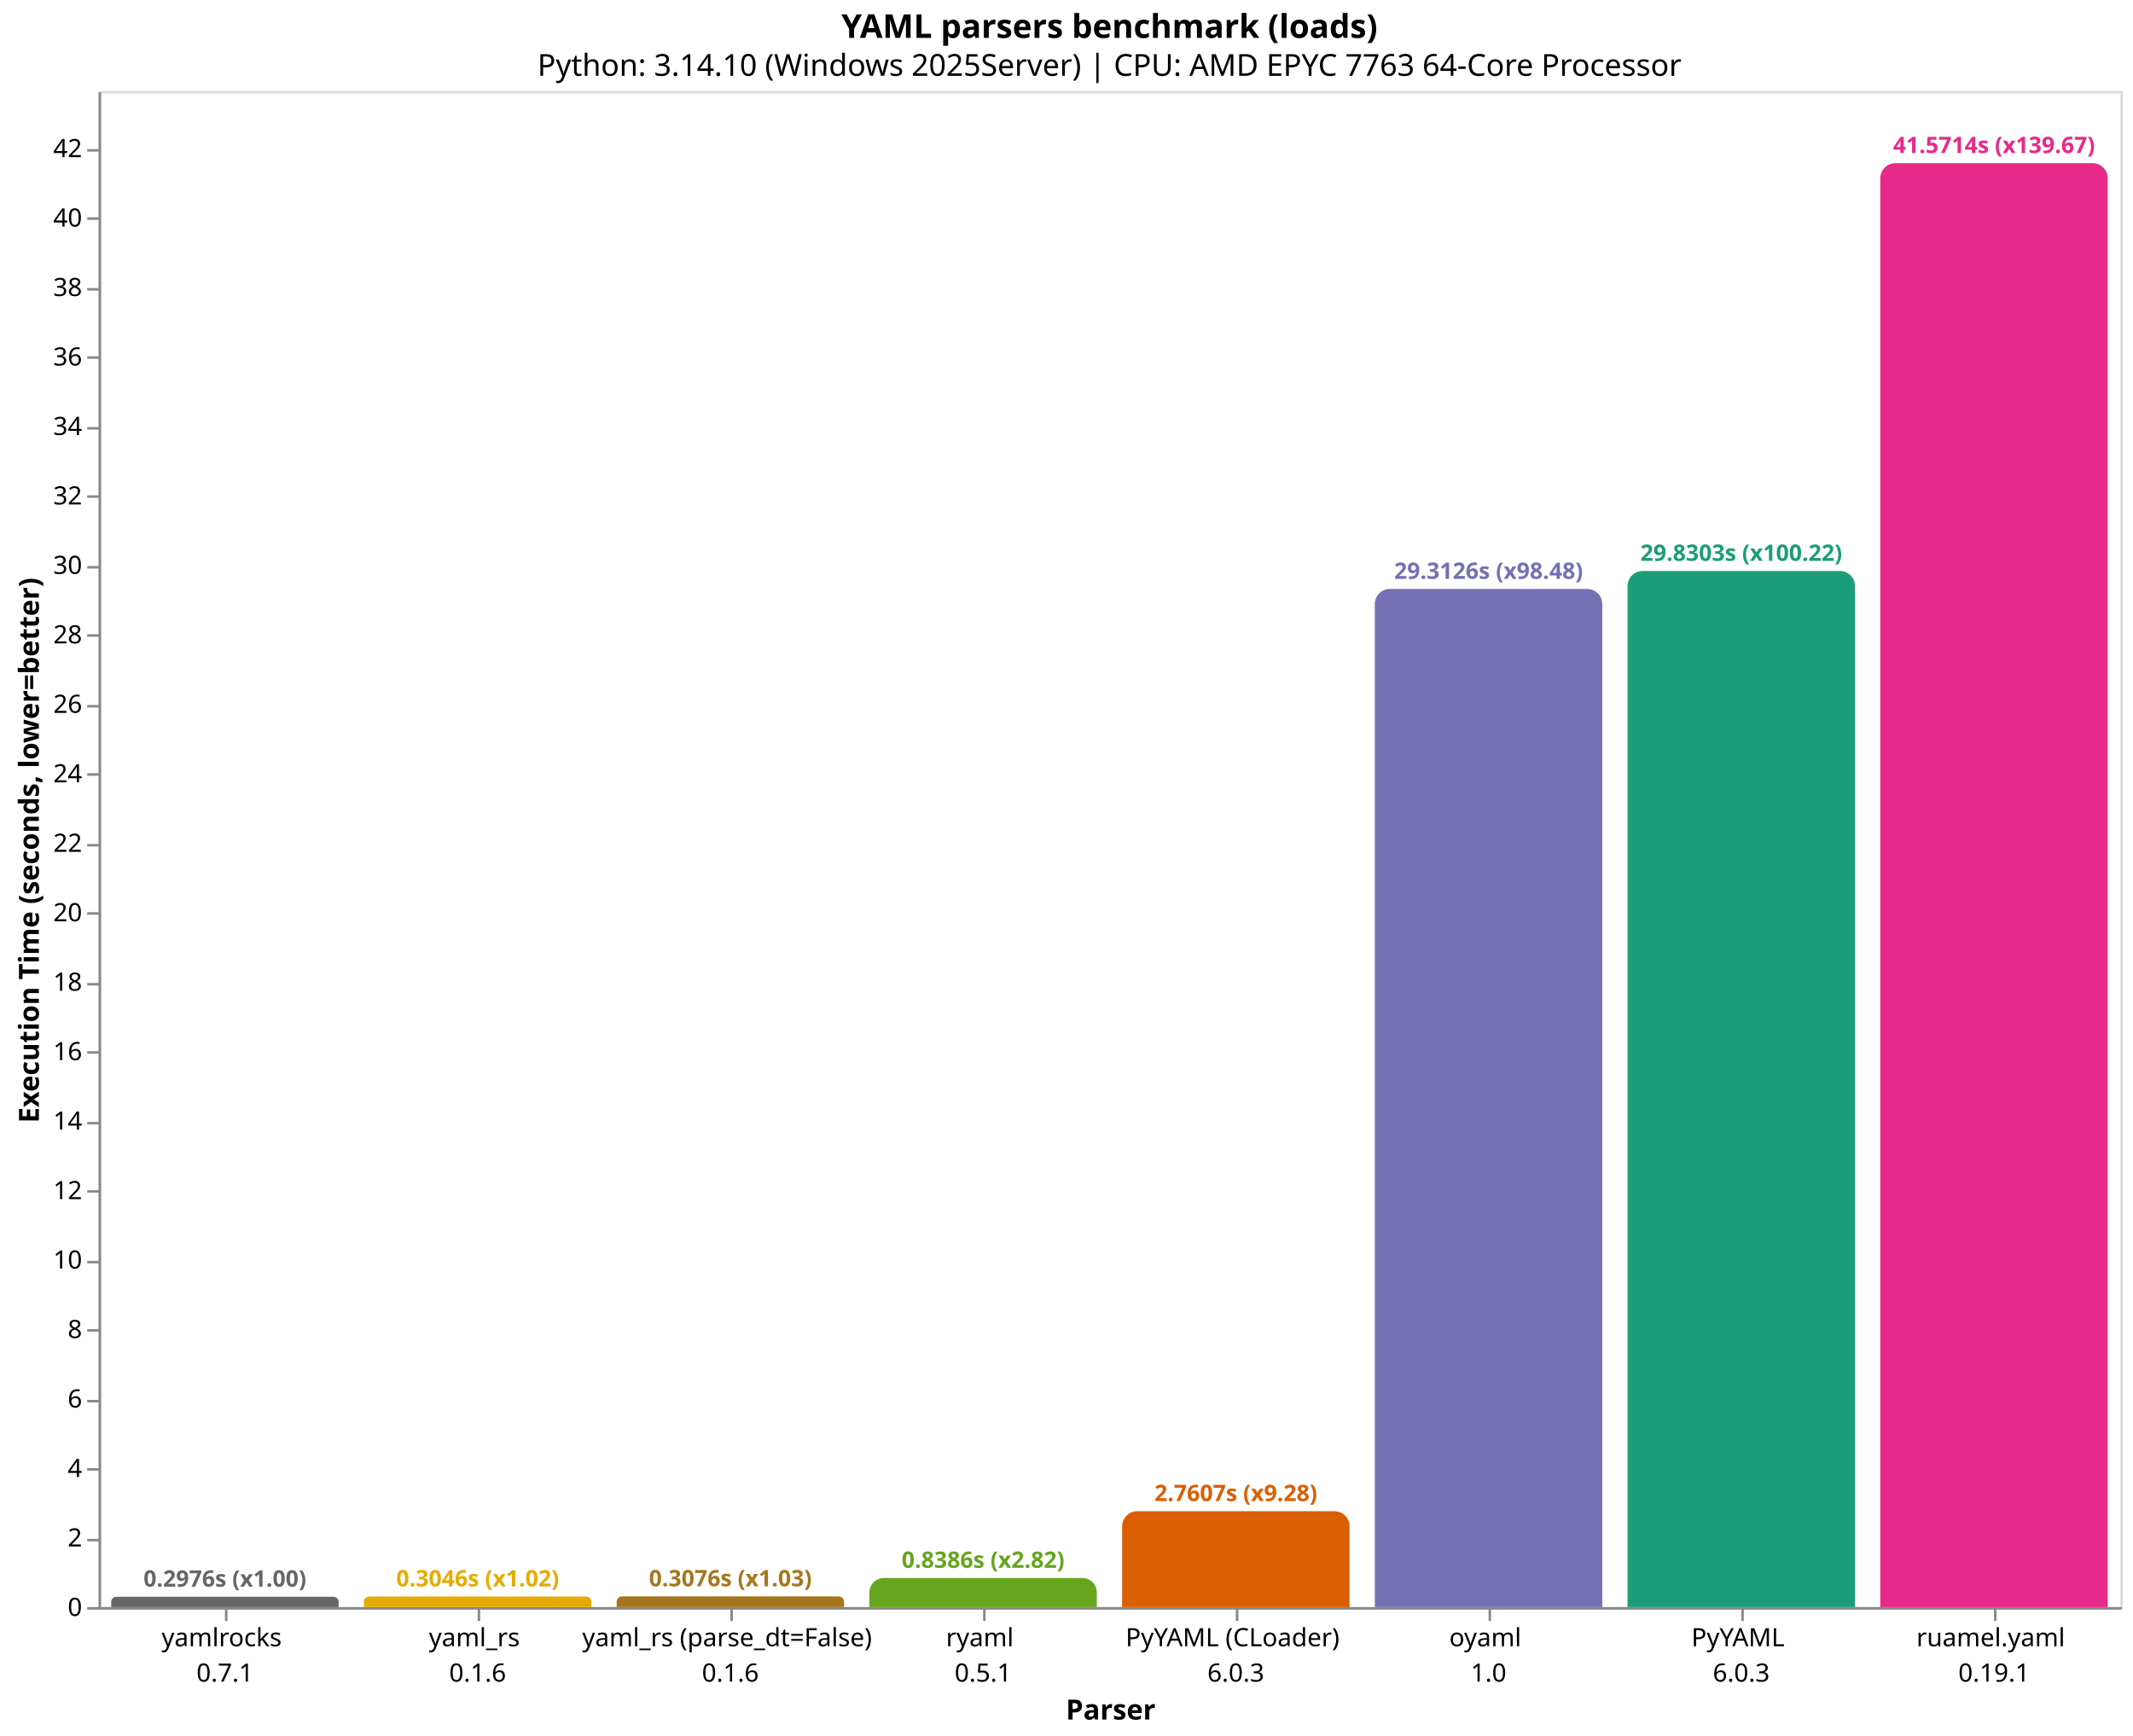
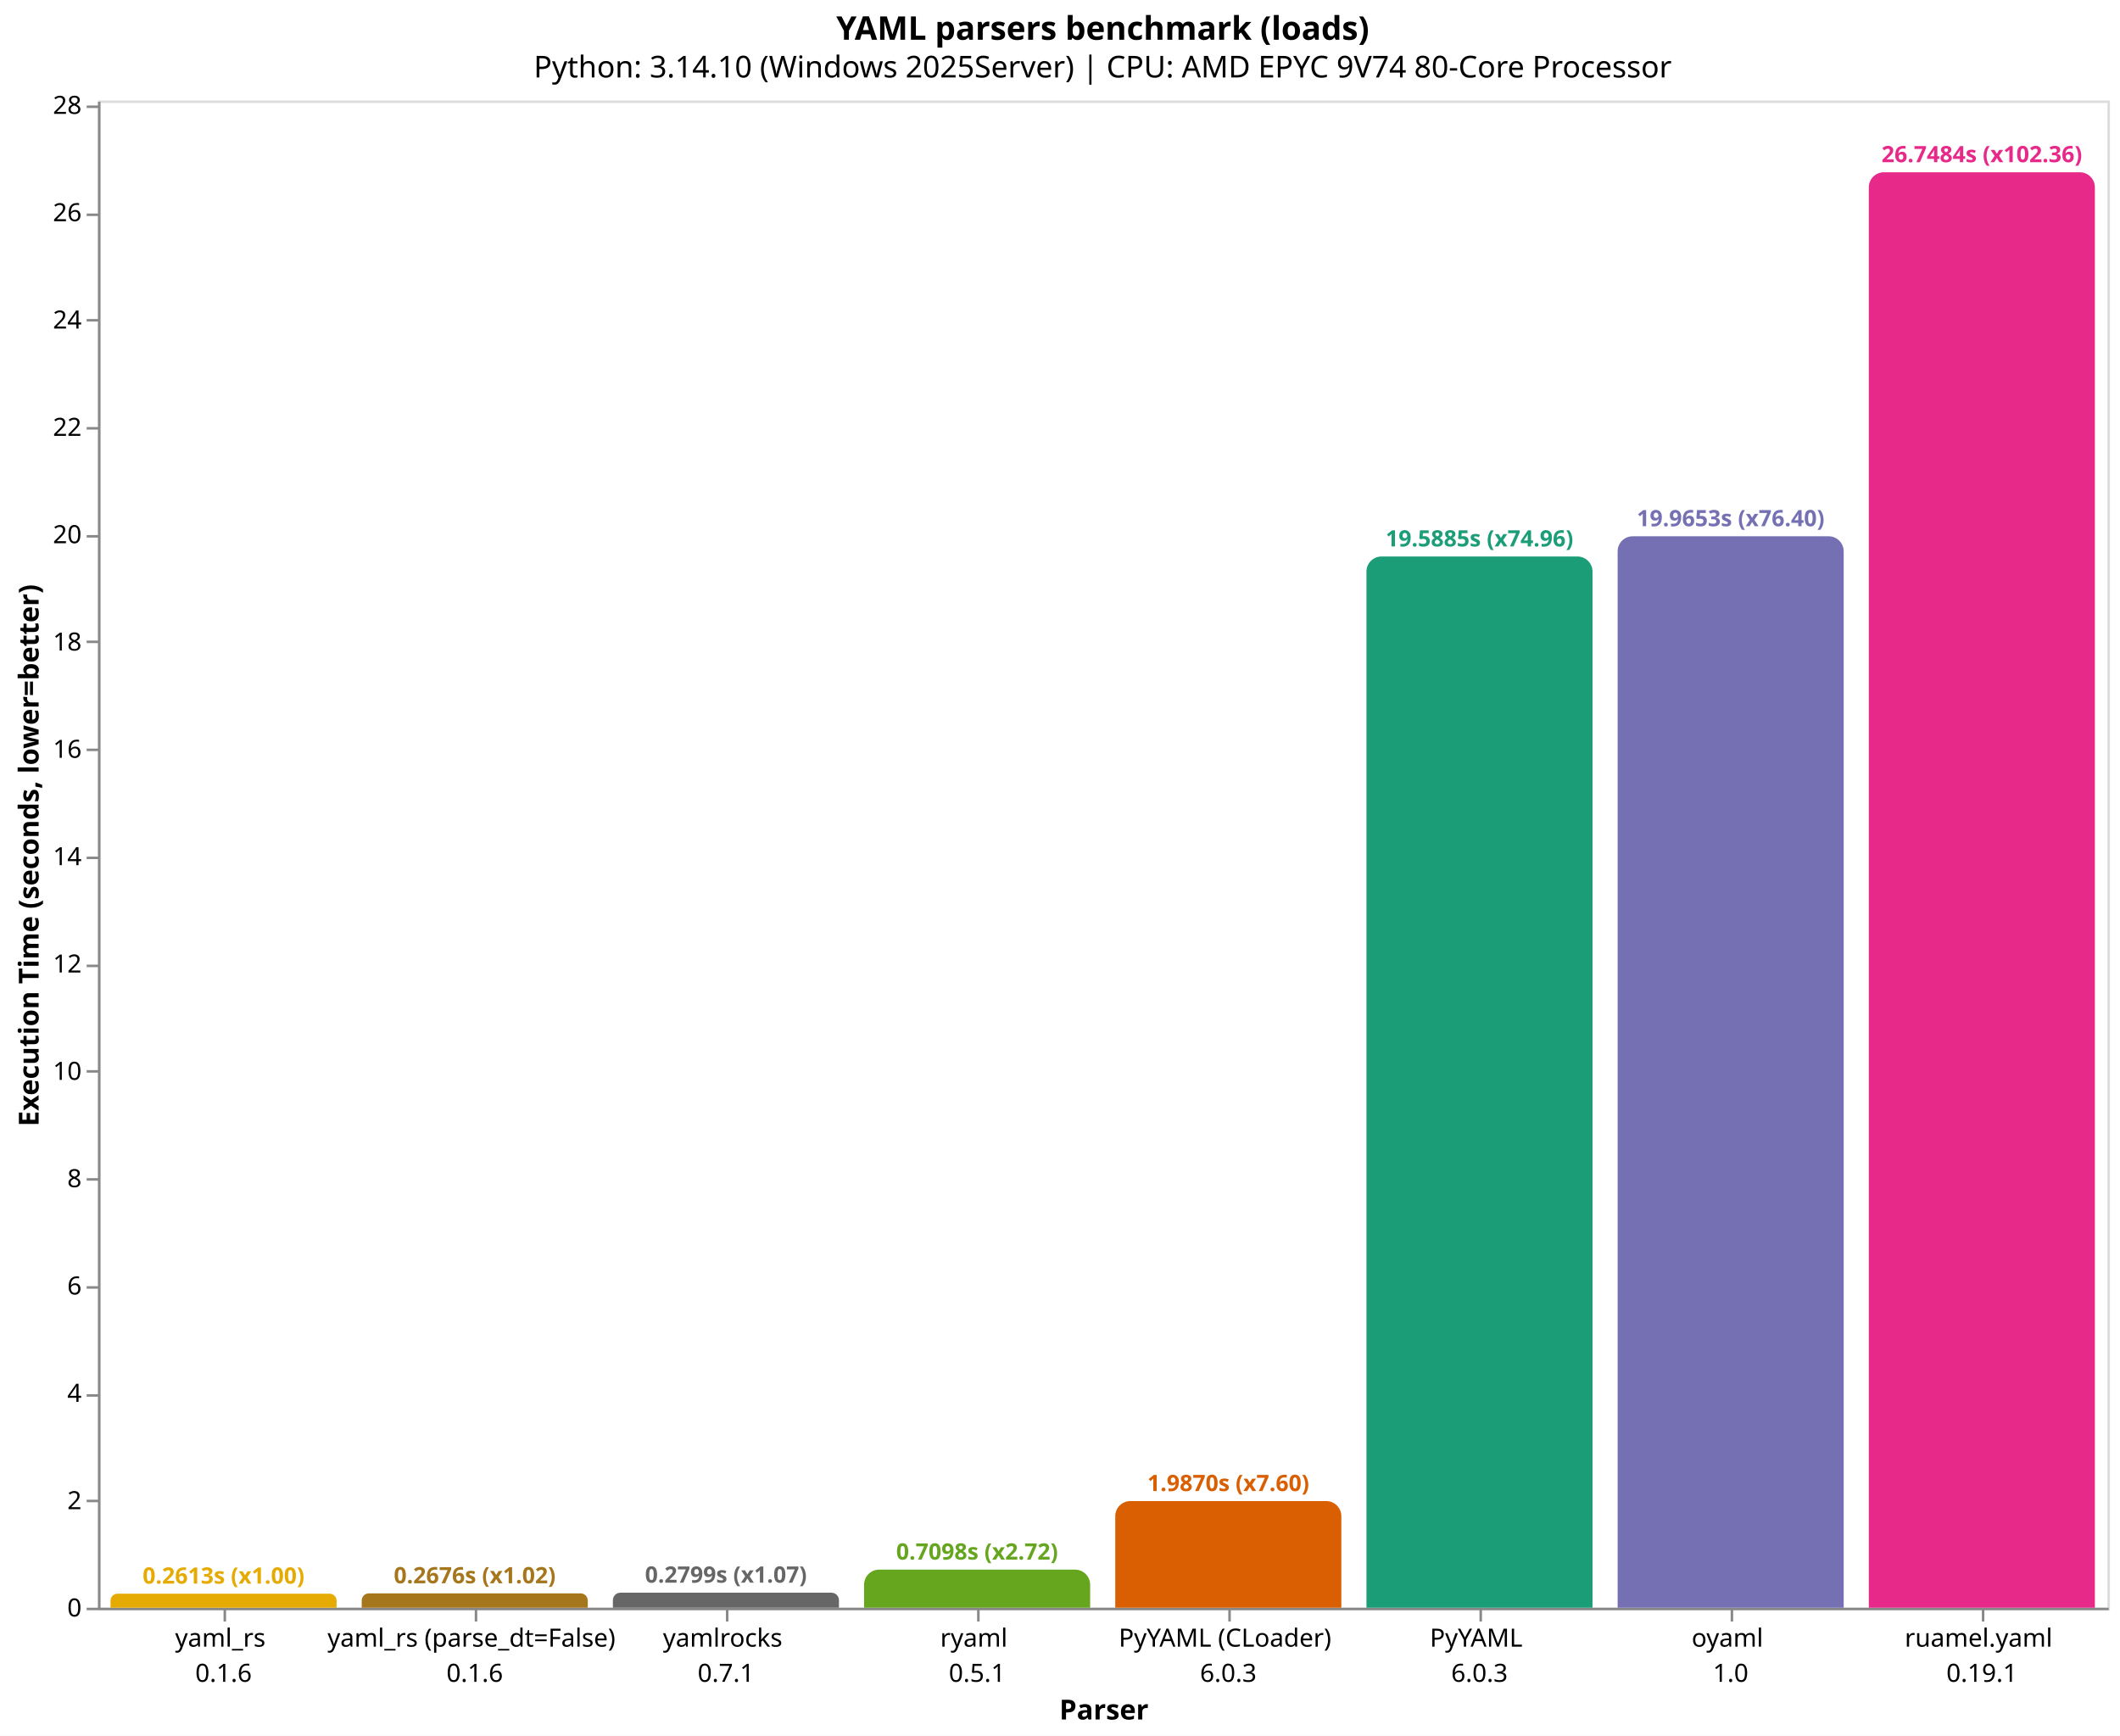
- <svg xmlns="http://www.w3.org/2000/svg" version="1.1" class="marks" width="844" height="687" viewBox="0 0 844 687">
-   <rect width="844" height="687" fill="white" />
-   <g fill="none" stroke-miterlimit="10" transform="translate(39,36)">
+ <svg xmlns="http://www.w3.org/2000/svg" version="1.1" class="marks" width="844" height="691" viewBox="0 0 844 691">
+   <rect width="844" height="691" fill="white" />
+   <g fill="none" stroke-miterlimit="10" transform="translate(39,40)">
    <g class="mark-group role-frame root" role="graphics-object" aria-roledescription="group mark container">
      <g transform="translate(0,0)">
        <path class="background" aria-hidden="true" d="M0.5,0.5h800v600h-800Z" stroke="#ddd" />
        <g>
-           <g class="mark-group role-axis" role="graphics-symbol" aria-roledescription="axis" aria-label="X-axis titled 'Parser' for a discrete scale with 8 values: yamlrocks&#10;0.7.1, yaml_rs&#10;0.1.6, yaml_rs (parse_dt=False)&#10;0.1.6, ryaml&#10;0.5.1, PyYAML (CLoader)&#10;6.0.3, ending with ruamel.yaml&#10;0.19.1">
+           <g class="mark-group role-axis" role="graphics-symbol" aria-roledescription="axis" aria-label="X-axis titled 'Parser' for a discrete scale with 8 values: yaml_rs&#10;0.1.6, yaml_rs (parse_dt=False)&#10;0.1.6, yamlrocks&#10;0.7.1, ryaml&#10;0.5.1, PyYAML (CLoader)&#10;6.0.3, ending with ruamel.yaml&#10;0.19.1">
            <g transform="translate(0.5,600.5)">
              <path class="background" aria-hidden="true" d="M0,0h0v0h0Z" pointer-events="none" />
              <g>
                <g class="mark-rule role-axis-tick" pointer-events="none">
                  <line transform="translate(50,0)" x2="0" y2="5" stroke="#888" stroke-width="1" opacity="1" />
                  <line transform="translate(150,0)" x2="0" y2="5" stroke="#888" stroke-width="1" opacity="1" />
                  <line transform="translate(250,0)" x2="0" y2="5" stroke="#888" stroke-width="1" opacity="1" />
                  <line transform="translate(350,0)" x2="0" y2="5" stroke="#888" stroke-width="1" opacity="1" />
                  <line transform="translate(450,0)" x2="0" y2="5" stroke="#888" stroke-width="1" opacity="1" />
                  <line transform="translate(550,0)" x2="0" y2="5" stroke="#888" stroke-width="1" opacity="1" />
                  <line transform="translate(650,0)" x2="0" y2="5" stroke="#888" stroke-width="1" opacity="1" />
                  <line transform="translate(750,0)" x2="0" y2="5" stroke="#888" stroke-width="1" opacity="1" />
                </g>
                <g class="mark-text role-axis-label" pointer-events="none">
                  <text text-anchor="middle" transform="translate(49.5,15)" font-family="sans-serif" font-size="10px" fill="#000" opacity="1">
+                     <tspan>yaml_rs</tspan>
+                     <tspan x="0" dy="14">0.1.6</tspan>
+                   </text>
+                   <text text-anchor="middle" transform="translate(149.5,15)" font-family="sans-serif" font-size="10px" fill="#000" opacity="1">
+                     <tspan>yaml_rs (parse_dt=False)</tspan>
+                     <tspan x="0" dy="14">0.1.6</tspan>
+                   </text>
+                   <text text-anchor="middle" transform="translate(249.5,15)" font-family="sans-serif" font-size="10px" fill="#000" opacity="1">
                    <tspan>yamlrocks</tspan>
                    <tspan x="0" dy="14">0.7.1</tspan>
-                   </text>
-                   <text text-anchor="middle" transform="translate(149.5,15)" font-family="sans-serif" font-size="10px" fill="#000" opacity="1">
-                     <tspan>yaml_rs</tspan>
-                     <tspan x="0" dy="14">0.1.6</tspan>
-                   </text>
-                   <text text-anchor="middle" transform="translate(249.5,15)" font-family="sans-serif" font-size="10px" fill="#000" opacity="1">
-                     <tspan>yaml_rs (parse_dt=False)</tspan>
-                     <tspan x="0" dy="14">0.1.6</tspan>
                  </text>
                  <text text-anchor="middle" transform="translate(349.5,15)" font-family="sans-serif" font-size="10px" fill="#000" opacity="1">
                    <tspan>ryaml</tspan>
                    <tspan x="0" dy="14">0.5.1</tspan>
                  </text>
                  <text text-anchor="middle" transform="translate(449.5,15)" font-family="sans-serif" font-size="10px" fill="#000" opacity="1">
                    <tspan>PyYAML (CLoader)</tspan>
                    <tspan x="0" dy="14">6.0.3</tspan>
                  </text>
                  <text text-anchor="middle" transform="translate(549.5,15)" font-family="sans-serif" font-size="10px" fill="#000" opacity="1">
+                     <tspan>PyYAML</tspan>
+                     <tspan x="0" dy="14">6.0.3</tspan>
+                   </text>
+                   <text text-anchor="middle" transform="translate(649.5,15)" font-family="sans-serif" font-size="10px" fill="#000" opacity="1">
                    <tspan>oyaml</tspan>
                    <tspan x="0" dy="14">1.0</tspan>
-                   </text>
-                   <text text-anchor="middle" transform="translate(649.5,15)" font-family="sans-serif" font-size="10px" fill="#000" opacity="1">
-                     <tspan>PyYAML</tspan>
-                     <tspan x="0" dy="14">6.0.3</tspan>
                  </text>
                  <text text-anchor="middle" transform="translate(749.5,15)" font-family="sans-serif" font-size="10px" fill="#000" opacity="1">
                    <tspan>ruamel.yaml</tspan>
                    <tspan x="0" dy="14">0.19.1</tspan>
                  </text>
                </g>
                <g class="mark-rule role-axis-domain" pointer-events="none">
                  <line transform="translate(0,0)" x2="800" y2="0" stroke="#888" stroke-width="1" opacity="1" />
                </g>
                <g class="mark-text role-axis-title" pointer-events="none">
                  <text text-anchor="middle" transform="translate(400,44)" font-family="sans-serif" font-size="11px" font-weight="bold" fill="#000" opacity="1">Parser</text>
                </g>
              </g>
              <path class="foreground" aria-hidden="true" d="" pointer-events="none" display="none" />
            </g>
          </g>
-           <g class="mark-group role-axis" role="graphics-symbol" aria-roledescription="axis" aria-label="Y-axis titled 'Execution Time (seconds, lower=better)' for a linear scale with values from 0 to 44">
+           <g class="mark-group role-axis" role="graphics-symbol" aria-roledescription="axis" aria-label="Y-axis titled 'Execution Time (seconds, lower=better)' for a linear scale with values from 0 to 28">
            <g transform="translate(0.5,0.5)">
              <path class="background" aria-hidden="true" d="M0,0h0v0h0Z" pointer-events="none" />
              <g>
                <g class="mark-rule role-axis-tick" pointer-events="none">
                  <line transform="translate(0,600)" x2="-5" y2="0" stroke="#888" stroke-width="1" opacity="1" />
-                   <line transform="translate(0,573)" x2="-5" y2="0" stroke="#888" stroke-width="1" opacity="1" />
-                   <line transform="translate(0,545)" x2="-5" y2="0" stroke="#888" stroke-width="1" opacity="1" />
-                   <line transform="translate(0,518)" x2="-5" y2="0" stroke="#888" stroke-width="1" opacity="1" />
-                   <line transform="translate(0,490)" x2="-5" y2="0" stroke="#888" stroke-width="1" opacity="1" />
-                   <line transform="translate(0,463)" x2="-5" y2="0" stroke="#888" stroke-width="1" opacity="1" />
-                   <line transform="translate(0,435)" x2="-5" y2="0" stroke="#888" stroke-width="1" opacity="1" />
-                   <line transform="translate(0,408)" x2="-5" y2="0" stroke="#888" stroke-width="1" opacity="1" />
-                   <line transform="translate(0,380)" x2="-5" y2="0" stroke="#888" stroke-width="1" opacity="1" />
-                   <line transform="translate(0,353)" x2="-5" y2="0" stroke="#888" stroke-width="1" opacity="1" />
-                   <line transform="translate(0,325)" x2="-5" y2="0" stroke="#888" stroke-width="1" opacity="1" />
-                   <line transform="translate(0,298)" x2="-5" y2="0" stroke="#888" stroke-width="1" opacity="1" />
-                   <line transform="translate(0,270)" x2="-5" y2="0" stroke="#888" stroke-width="1" opacity="1" />
-                   <line transform="translate(0,243)" x2="-5" y2="0" stroke="#888" stroke-width="1" opacity="1" />
+                   <line transform="translate(0,557)" x2="-5" y2="0" stroke="#888" stroke-width="1" opacity="1" />
+                   <line transform="translate(0,515)" x2="-5" y2="0" stroke="#888" stroke-width="1" opacity="1" />
+                   <line transform="translate(0,472)" x2="-5" y2="0" stroke="#888" stroke-width="1" opacity="1" />
+                   <line transform="translate(0,429)" x2="-5" y2="0" stroke="#888" stroke-width="1" opacity="1" />
+                   <line transform="translate(0,386)" x2="-5" y2="0" stroke="#888" stroke-width="1" opacity="1" />
+                   <line transform="translate(0,344)" x2="-5" y2="0" stroke="#888" stroke-width="1" opacity="1" />
+                   <line transform="translate(0,301)" x2="-5" y2="0" stroke="#888" stroke-width="1" opacity="1" />
+                   <line transform="translate(0,258)" x2="-5" y2="0" stroke="#888" stroke-width="1" opacity="1" />
                  <line transform="translate(0,215)" x2="-5" y2="0" stroke="#888" stroke-width="1" opacity="1" />
-                   <line transform="translate(0,188)" x2="-5" y2="0" stroke="#888" stroke-width="1" opacity="1" />
-                   <line transform="translate(0,160)" x2="-5" y2="0" stroke="#888" stroke-width="1" opacity="1" />
-                   <line transform="translate(0,133)" x2="-5" y2="0" stroke="#888" stroke-width="1" opacity="1" />
-                   <line transform="translate(0,105)" x2="-5" y2="0" stroke="#888" stroke-width="1" opacity="1" />
-                   <line transform="translate(0,78)" x2="-5" y2="0" stroke="#888" stroke-width="1" opacity="1" />
-                   <line transform="translate(0,50)" x2="-5" y2="0" stroke="#888" stroke-width="1" opacity="1" />
-                   <line transform="translate(0,23)" x2="-5" y2="0" stroke="#888" stroke-width="1" opacity="1" />
+                   <line transform="translate(0,173)" x2="-5" y2="0" stroke="#888" stroke-width="1" opacity="1" />
+                   <line transform="translate(0,130)" x2="-5" y2="0" stroke="#888" stroke-width="1" opacity="1" />
+                   <line transform="translate(0,87)" x2="-5" y2="0" stroke="#888" stroke-width="1" opacity="1" />
+                   <line transform="translate(0,45)" x2="-5" y2="0" stroke="#888" stroke-width="1" opacity="1" />
+                   <line transform="translate(0,2)" x2="-5" y2="0" stroke="#888" stroke-width="1" opacity="1" />
                </g>
                <g class="mark-text role-axis-label" pointer-events="none">
                  <text text-anchor="end" transform="translate(-7,603)" font-family="sans-serif" font-size="10px" fill="#000" opacity="1">0</text>
-                   <text text-anchor="end" transform="translate(-7,575.5086)" font-family="sans-serif" font-size="10px" fill="#000" opacity="1">2</text>
-                   <text text-anchor="end" transform="translate(-7,548.0172)" font-family="sans-serif" font-size="10px" fill="#000" opacity="1">4</text>
-                   <text text-anchor="end" transform="translate(-7,520.5258)" font-family="sans-serif" font-size="10px" fill="#000" opacity="1">6</text>
-                   <text text-anchor="end" transform="translate(-7,493.0344)" font-family="sans-serif" font-size="10px" fill="#000" opacity="1">8</text>
-                   <text text-anchor="end" transform="translate(-7,465.543)" font-family="sans-serif" font-size="10px" fill="#000" opacity="1">10</text>
-                   <text text-anchor="end" transform="translate(-7,438.0516)" font-family="sans-serif" font-size="10px" fill="#000" opacity="1">12</text>
-                   <text text-anchor="end" transform="translate(-7,410.5602)" font-family="sans-serif" font-size="10px" fill="#000" opacity="1">14</text>
-                   <text text-anchor="end" transform="translate(-7,383.0688)" font-family="sans-serif" font-size="10px" fill="#000" opacity="1">16</text>
-                   <text text-anchor="end" transform="translate(-7,355.5773)" font-family="sans-serif" font-size="10px" fill="#000" opacity="1">18</text>
-                   <text text-anchor="end" transform="translate(-7,328.0859)" font-family="sans-serif" font-size="10px" fill="#000" opacity="1">20</text>
-                   <text text-anchor="end" transform="translate(-7,300.5945)" font-family="sans-serif" font-size="10px" fill="#000" opacity="1">22</text>
-                   <text text-anchor="end" transform="translate(-7,273.1031)" font-family="sans-serif" font-size="10px" fill="#000" opacity="1">24</text>
-                   <text text-anchor="end" transform="translate(-7,245.6117)" font-family="sans-serif" font-size="10px" fill="#000" opacity="1">26</text>
-                   <text text-anchor="end" transform="translate(-7,218.1203)" font-family="sans-serif" font-size="10px" fill="#000" opacity="1">28</text>
-                   <text text-anchor="end" transform="translate(-7,190.6289)" font-family="sans-serif" font-size="10px" fill="#000" opacity="1">30</text>
-                   <text text-anchor="end" transform="translate(-7,163.1375)" font-family="sans-serif" font-size="10px" fill="#000" opacity="1">32</text>
-                   <text text-anchor="end" transform="translate(-7,135.6461)" font-family="sans-serif" font-size="10px" fill="#000" opacity="1">34</text>
-                   <text text-anchor="end" transform="translate(-7,108.1547)" font-family="sans-serif" font-size="10px" fill="#000" opacity="1">36</text>
-                   <text text-anchor="end" transform="translate(-7,80.66328)" font-family="sans-serif" font-size="10px" fill="#000" opacity="1">38</text>
-                   <text text-anchor="end" transform="translate(-7,53.17188)" font-family="sans-serif" font-size="10px" fill="#000" opacity="1">40</text>
-                   <text text-anchor="end" transform="translate(-7,25.68047)" font-family="sans-serif" font-size="10px" fill="#000" opacity="1">42</text>
+                   <text text-anchor="end" transform="translate(-7,560.2738)" font-family="sans-serif" font-size="10px" fill="#000" opacity="1">2</text>
+                   <text text-anchor="end" transform="translate(-7,517.5475)" font-family="sans-serif" font-size="10px" fill="#000" opacity="1">4</text>
+                   <text text-anchor="end" transform="translate(-7,474.8213)" font-family="sans-serif" font-size="10px" fill="#000" opacity="1">6</text>
+                   <text text-anchor="end" transform="translate(-7,432.095)" font-family="sans-serif" font-size="10px" fill="#000" opacity="1">8</text>
+                   <text text-anchor="end" transform="translate(-7,389.3688)" font-family="sans-serif" font-size="10px" fill="#000" opacity="1">10</text>
+                   <text text-anchor="end" transform="translate(-7,346.6425)" font-family="sans-serif" font-size="10px" fill="#000" opacity="1">12</text>
+                   <text text-anchor="end" transform="translate(-7,303.9163)" font-family="sans-serif" font-size="10px" fill="#000" opacity="1">14</text>
+                   <text text-anchor="end" transform="translate(-7,261.19)" font-family="sans-serif" font-size="10px" fill="#000" opacity="1">16</text>
+                   <text text-anchor="end" transform="translate(-7,218.4638)" font-family="sans-serif" font-size="10px" fill="#000" opacity="1">18</text>
+                   <text text-anchor="end" transform="translate(-7,175.7375)" font-family="sans-serif" font-size="10px" fill="#000" opacity="1">20</text>
+                   <text text-anchor="end" transform="translate(-7,133.0113)" font-family="sans-serif" font-size="10px" fill="#000" opacity="1">22</text>
+                   <text text-anchor="end" transform="translate(-7,90.28505)" font-family="sans-serif" font-size="10px" fill="#000" opacity="1">24</text>
+                   <text text-anchor="end" transform="translate(-7,47.55881)" font-family="sans-serif" font-size="10px" fill="#000" opacity="1">26</text>
+                   <text text-anchor="end" transform="translate(-7,4.83256)" font-family="sans-serif" font-size="10px" fill="#000" opacity="1">28</text>
                </g>
                <g class="mark-rule role-axis-domain" pointer-events="none">
                  <line transform="translate(0,600)" x2="0" y2="-600" stroke="#888" stroke-width="1" opacity="1" />
                </g>
                <g class="mark-text role-axis-title" pointer-events="none">
                  <text text-anchor="middle" transform="translate(-22.12305,300) rotate(-90) translate(0,-2)" font-family="sans-serif" font-size="11px" font-weight="bold" fill="#000" opacity="1">Execution Time (seconds, lower=better)</text>
                </g>
              </g>
              <path class="foreground" aria-hidden="true" d="" pointer-events="none" display="none" />
            </g>
          </g>
          <g class="mark-group role-scope" role="graphics-object" aria-roledescription="group mark container">
-             <g transform="translate(5,595.9086)">
-               <path class="background" aria-hidden="true" d="M2.046,0L87.954,0C89.083,0,90,0.917,90,2.046L90,4.091C90,4.091,90,4.091,90,4.091L0,4.091C0,4.091,0,4.091,0,4.091L0,2.046C0,0.917,0.917,0,2.046,0Z" />
+             <g transform="translate(5,594.4174)">
+               <path class="background" aria-hidden="true" d="M2.791,0L87.209,0C88.749,0,90,1.251,90,2.791L90,5.583C90,5.583,90,5.583,90,5.583L0,5.583C0,5.583,0,5.583,0,5.583L0,2.791C0,1.251,1.251,0,2.791,0Z" />
              <g clip-path="url(#clip1)">
                <g class="mark-group role-scope" role="graphics-object" aria-roledescription="group mark container">
-                   <g transform="translate(0,-595.9086)">
-                     <path class="background" aria-hidden="true" d="M0,0h90v0h-90Z" />
-                     <g>
-                       <g class="mark-rect role-mark layer_0_marks" role="graphics-object" aria-roledescription="rect mark container">
-                         <path aria-label="Parser: yamlrocks&#10;0.7.1; Execution Time (seconds, lower=better): 0.297646233333; parser: yamlrocks; Execution Time (s): 0.2976; Slowdown: 1.00" role="graphics-symbol" aria-roledescription="bar" d="M0,595.909h90v4.091h-90Z" fill="#666666" />
-                       </g>
-                     </g>
-                     <path class="foreground" aria-hidden="true" d="" display="none" />
-                   </g>
-                 </g>
-               </g>
-               <path class="foreground" aria-hidden="true" d="" display="none" />
-             </g>
-             <g transform="translate(105,595.8128)">
-               <path class="background" aria-hidden="true" d="M2.094,0L87.906,0C89.062,0,90,0.938,90,2.094L90,4.187C90,4.187,90,4.187,90,4.187L0,4.187C0,4.187,0,4.187,0,4.187L0,2.094C0,0.938,0.938,0,2.094,0Z" />
+                   <g transform="translate(0,-594.4174)">
+                     <path class="background" aria-hidden="true" d="M0,0h90v0h-90Z" />
+                     <g>
+                       <g class="mark-rect role-mark layer_0_marks" role="graphics-object" aria-roledescription="rect mark container">
+                         <path aria-label="Parser: yaml_rs&#10;0.1.6; Execution Time (seconds, lower=better): 0.2613212; parser: yaml_rs; Execution Time (s): 0.2613; Slowdown: 1.00" role="graphics-symbol" aria-roledescription="bar" d="M0,594.417h90v5.583h-90Z" fill="#e6ab02" />
+                       </g>
+                     </g>
+                     <path class="foreground" aria-hidden="true" d="" display="none" />
+                   </g>
+                 </g>
+               </g>
+               <path class="foreground" aria-hidden="true" d="" display="none" />
+             </g>
+             <g transform="translate(105,594.2825)">
+               <path class="background" aria-hidden="true" d="M2.859,0L87.141,0C88.719,0,90,1.281,90,2.859L90,5.718C90,5.718,90,5.718,90,5.718L0,5.718C0,5.718,0,5.718,0,5.718L0,2.859C0,1.281,1.281,0,2.859,0Z" />
              <g clip-path="url(#clip2)">
                <g class="mark-group role-scope" role="graphics-object" aria-roledescription="group mark container">
-                   <g transform="translate(0,-595.8128)">
-                     <path class="background" aria-hidden="true" d="M0,0h90v0h-90Z" />
-                     <g>
-                       <g class="mark-rect role-mark layer_0_marks" role="graphics-object" aria-roledescription="rect mark container">
-                         <path aria-label="Parser: yaml_rs&#10;0.1.6; Execution Time (seconds, lower=better): 0.304617066667; parser: yaml_rs; Execution Time (s): 0.3046; Slowdown: 1.02" role="graphics-symbol" aria-roledescription="bar" d="M0,595.813h90v4.187h-90Z" fill="#e6ab02" />
-                       </g>
-                     </g>
-                     <path class="foreground" aria-hidden="true" d="" display="none" />
-                   </g>
-                 </g>
-               </g>
-               <path class="foreground" aria-hidden="true" d="" display="none" />
-             </g>
-             <g transform="translate(205,595.7716)">
-               <path class="background" aria-hidden="true" d="M2.114,0L87.886,0C89.053,0,90,0.947,90,2.114L90,4.228C90,4.228,90,4.228,90,4.228L0,4.228C0,4.228,0,4.228,0,4.228L0,2.114C0,0.947,0.947,0,2.114,0Z" />
+                   <g transform="translate(0,-594.2825)">
+                     <path class="background" aria-hidden="true" d="M0,0h90v0h-90Z" />
+                     <g>
+                       <g class="mark-rect role-mark layer_0_marks" role="graphics-object" aria-roledescription="rect mark container">
+                         <path aria-label="Parser: yaml_rs (parse_dt=False)&#10;0.1.6; Execution Time (seconds, lower=better): 0.267634333333; parser: yaml_rs (parse_dt=False); Execution Time (s): 0.2676; Slowdown: 1.02" role="graphics-symbol" aria-roledescription="bar" d="M0,594.282h90v5.718h-90Z" fill="#a6761d" />
+                       </g>
+                     </g>
+                     <path class="foreground" aria-hidden="true" d="" display="none" />
+                   </g>
+                 </g>
+               </g>
+               <path class="foreground" aria-hidden="true" d="" display="none" />
+             </g>
+             <g transform="translate(205,594.0204)">
+               <path class="background" aria-hidden="true" d="M2.99,0L87.01,0C88.66,0,90,1.34,90,2.99L90,5.98C90,5.98,90,5.98,90,5.98L0,5.98C0,5.98,0,5.98,0,5.98L0,2.99C0,1.34,1.34,0,2.99,0Z" />
              <g clip-path="url(#clip3)">
                <g class="mark-group role-scope" role="graphics-object" aria-roledescription="group mark container">
-                   <g transform="translate(0,-595.7716)">
-                     <path class="background" aria-hidden="true" d="M0,0h90v0h-90Z" />
-                     <g>
-                       <g class="mark-rect role-mark layer_0_marks" role="graphics-object" aria-roledescription="rect mark container">
-                         <path aria-label="Parser: yaml_rs (parse_dt=False)&#10;0.1.6; Execution Time (seconds, lower=better): 0.3076169; parser: yaml_rs (parse_dt=False); Execution Time (s): 0.3076; Slowdown: 1.03" role="graphics-symbol" aria-roledescription="bar" d="M0,595.772h90v4.228h-90Z" fill="#a6761d" />
-                       </g>
-                     </g>
-                     <path class="foreground" aria-hidden="true" d="" display="none" />
-                   </g>
-                 </g>
-               </g>
-               <path class="foreground" aria-hidden="true" d="" display="none" />
-             </g>
-             <g transform="translate(305,588.4727)">
-               <path class="background" aria-hidden="true" d="M5.764,0L84.236,0C87.417,0,90,2.583,90,5.764L90,11.527C90,11.527,90,11.527,90,11.527L0,11.527C0,11.527,0,11.527,0,11.527L0,5.764C0,2.583,2.583,0,5.764,0Z" />
+                   <g transform="translate(0,-594.0204)">
+                     <path class="background" aria-hidden="true" d="M0,0h90v0h-90Z" />
+                     <g>
+                       <g class="mark-rect role-mark layer_0_marks" role="graphics-object" aria-roledescription="rect mark container">
+                         <path aria-label="Parser: yamlrocks&#10;0.7.1; Execution Time (seconds, lower=better): 0.2799022; parser: yamlrocks; Execution Time (s): 0.2799; Slowdown: 1.07" role="graphics-symbol" aria-roledescription="bar" d="M0,594.02h90v5.98h-90Z" fill="#666666" />
+                       </g>
+                     </g>
+                     <path class="foreground" aria-hidden="true" d="" display="none" />
+                   </g>
+                 </g>
+               </g>
+               <path class="foreground" aria-hidden="true" d="" display="none" />
+             </g>
+             <g transform="translate(305,584.8373)">
+               <path class="background" aria-hidden="true" d="M6,0L84,0C87.311,0,90,2.689,90,6L90,15.163C90,15.163,90,15.163,90,15.163L0,15.163C0,15.163,0,15.163,0,15.163L0,6C0,2.689,2.689,0,6,0Z" />
              <g clip-path="url(#clip4)">
                <g class="mark-group role-scope" role="graphics-object" aria-roledescription="group mark container">
-                   <g transform="translate(0,-588.4727)">
-                     <path class="background" aria-hidden="true" d="M0,0h90v0h-90Z" />
-                     <g>
-                       <g class="mark-rect role-mark layer_0_marks" role="graphics-object" aria-roledescription="rect mark container">
-                         <path aria-label="Parser: ryaml&#10;0.5.1; Execution Time (seconds, lower=better): 0.838611033333; parser: ryaml; Execution Time (s): 0.8386; Slowdown: 2.82" role="graphics-symbol" aria-roledescription="bar" d="M0,588.473h90v11.527h-90Z" fill="#66a61e" />
-                       </g>
-                     </g>
-                     <path class="foreground" aria-hidden="true" d="" display="none" />
-                   </g>
-                 </g>
-               </g>
-               <path class="foreground" aria-hidden="true" d="" display="none" />
-             </g>
-             <g transform="translate(405,562.0518)">
-               <path class="background" aria-hidden="true" d="M6,0L84,0C87.311,0,90,2.689,90,6L90,37.948C90,37.948,90,37.948,90,37.948L0,37.948C0,37.948,0,37.948,0,37.948L0,6C0,2.689,2.689,0,6,0Z" />
+                   <g transform="translate(0,-584.8373)">
+                     <path class="background" aria-hidden="true" d="M0,0h90v0h-90Z" />
+                     <g>
+                       <g class="mark-rect role-mark layer_0_marks" role="graphics-object" aria-roledescription="rect mark container">
+                         <path aria-label="Parser: ryaml&#10;0.5.1; Execution Time (seconds, lower=better): 0.709761966667; parser: ryaml; Execution Time (s): 0.7098; Slowdown: 2.72" role="graphics-symbol" aria-roledescription="bar" d="M0,584.837h90v15.163h-90Z" fill="#66a61e" />
+                       </g>
+                     </g>
+                     <path class="foreground" aria-hidden="true" d="" display="none" />
+                   </g>
+                 </g>
+               </g>
+               <path class="foreground" aria-hidden="true" d="" display="none" />
+             </g>
+             <g transform="translate(405,557.5515)">
+               <path class="background" aria-hidden="true" d="M6,0L84,0C87.311,0,90,2.689,90,6L90,42.449C90,42.449,90,42.449,90,42.449L0,42.449C0,42.449,0,42.449,0,42.449L0,6C0,2.689,2.689,0,6,0Z" />
              <g clip-path="url(#clip5)">
                <g class="mark-group role-scope" role="graphics-object" aria-roledescription="group mark container">
-                   <g transform="translate(0,-562.0518)">
-                     <path class="background" aria-hidden="true" d="M0,0h90v0h-90Z" />
-                     <g>
-                       <g class="mark-rect role-mark layer_0_marks" role="graphics-object" aria-roledescription="rect mark container">
-                         <path aria-label="Parser: PyYAML (CLoader)&#10;6.0.3; Execution Time (seconds, lower=better): 2.76073183333; parser: PyYAML (CLoader); Execution Time (s): 2.7607; Slowdown: 9.28" role="graphics-symbol" aria-roledescription="bar" d="M0,562.052h90v37.948h-90Z" fill="#d95f02" />
-                       </g>
-                     </g>
-                     <path class="foreground" aria-hidden="true" d="" display="none" />
-                   </g>
-                 </g>
-               </g>
-               <path class="foreground" aria-hidden="true" d="" display="none" />
-             </g>
-             <g transform="translate(505,197.0783)">
-               <path class="background" aria-hidden="true" d="M6,0L84,0C87.311,0,90,2.689,90,6L90,402.922C90,402.922,90,402.922,90,402.922L0,402.922C0,402.922,0,402.922,0,402.922L0,6C0,2.689,2.689,0,6,0Z" />
+                   <g transform="translate(0,-557.5515)">
+                     <path class="background" aria-hidden="true" d="M0,0h90v0h-90Z" />
+                     <g>
+                       <g class="mark-rect role-mark layer_0_marks" role="graphics-object" aria-roledescription="rect mark container">
+                         <path aria-label="Parser: PyYAML (CLoader)&#10;6.0.3; Execution Time (seconds, lower=better): 1.9869997; parser: PyYAML (CLoader); Execution Time (s): 1.9870; Slowdown: 7.60" role="graphics-symbol" aria-roledescription="bar" d="M0,557.551h90v42.449h-90Z" fill="#d95f02" />
+                       </g>
+                     </g>
+                     <path class="foreground" aria-hidden="true" d="" display="none" />
+                   </g>
+                 </g>
+               </g>
+               <path class="foreground" aria-hidden="true" d="" display="none" />
+             </g>
+             <g transform="translate(505,181.5277)">
+               <path class="background" aria-hidden="true" d="M6,0L84,0C87.311,0,90,2.689,90,6L90,418.472C90,418.472,90,418.472,90,418.472L0,418.472C0,418.472,0,418.472,0,418.472L0,6C0,2.689,2.689,0,6,0Z" />
              <g clip-path="url(#clip6)">
                <g class="mark-group role-scope" role="graphics-object" aria-roledescription="group mark container">
-                   <g transform="translate(0,-197.0783)">
-                     <path class="background" aria-hidden="true" d="M0,0h90v0h-90Z" />
-                     <g>
-                       <g class="mark-rect role-mark layer_0_marks" role="graphics-object" aria-roledescription="rect mark container">
-                         <path aria-label="Parser: oyaml&#10;1.0; Execution Time (seconds, lower=better): 29.3125584333; parser: oyaml; Execution Time (s): 29.3126; Slowdown: 98.48" role="graphics-symbol" aria-roledescription="bar" d="M0,197.078h90v402.922h-90Z" fill="#7570b3" />
-                       </g>
-                     </g>
-                     <path class="foreground" aria-hidden="true" d="" display="none" />
-                   </g>
-                 </g>
-               </g>
-               <path class="foreground" aria-hidden="true" d="" display="none" />
-             </g>
-             <g transform="translate(605,189.9613)">
-               <path class="background" aria-hidden="true" d="M6,0L84,0C87.311,0,90,2.689,90,6L90,410.039C90,410.039,90,410.039,90,410.039L0,410.039C0,410.039,0,410.039,0,410.039L0,6C0,2.689,2.689,0,6,0Z" />
+                   <g transform="translate(0,-181.5277)">
+                     <path class="background" aria-hidden="true" d="M0,0h90v0h-90Z" />
+                     <g>
+                       <g class="mark-rect role-mark layer_0_marks" role="graphics-object" aria-roledescription="rect mark container">
+                         <path aria-label="Parser: PyYAML&#10;6.0.3; Execution Time (seconds, lower=better): 19.5885360667; parser: PyYAML; Execution Time (s): 19.5885; Slowdown: 74.96" role="graphics-symbol" aria-roledescription="bar" d="M0,181.528h90v418.472h-90Z" fill="#1b9e77" />
+                       </g>
+                     </g>
+                     <path class="foreground" aria-hidden="true" d="" display="none" />
+                   </g>
+                 </g>
+               </g>
+               <path class="foreground" aria-hidden="true" d="" display="none" />
+             </g>
+             <g transform="translate(605,173.4792)">
+               <path class="background" aria-hidden="true" d="M6,0L84,0C87.311,0,90,2.689,90,6L90,426.521C90,426.521,90,426.521,90,426.521L0,426.521C0,426.521,0,426.521,0,426.521L0,6C0,2.689,2.689,0,6,0Z" />
              <g clip-path="url(#clip7)">
                <g class="mark-group role-scope" role="graphics-object" aria-roledescription="group mark container">
-                   <g transform="translate(0,-189.9613)">
-                     <path class="background" aria-hidden="true" d="M0,0h90v0h-90Z" />
-                     <g>
-                       <g class="mark-rect role-mark layer_0_marks" role="graphics-object" aria-roledescription="rect mark container">
-                         <path aria-label="Parser: PyYAML&#10;6.0.3; Execution Time (seconds, lower=better): 29.8303205667; parser: PyYAML; Execution Time (s): 29.8303; Slowdown: 100.22" role="graphics-symbol" aria-roledescription="bar" d="M0,189.961h90v410.039h-90Z" fill="#1b9e77" />
+                   <g transform="translate(0,-173.4792)">
+                     <path class="background" aria-hidden="true" d="M0,0h90v0h-90Z" />
+                     <g>
+                       <g class="mark-rect role-mark layer_0_marks" role="graphics-object" aria-roledescription="rect mark container">
+                         <path aria-label="Parser: oyaml&#10;1.0; Execution Time (seconds, lower=better): 19.9652849333; parser: oyaml; Execution Time (s): 19.9653; Slowdown: 76.40" role="graphics-symbol" aria-roledescription="bar" d="M0,173.479h90v426.521h-90Z" fill="#7570b3" />
                      </g>
                    </g>
                    <path class="foreground" aria-hidden="true" d="" display="none" />
                  </g>
                </g>
              </g>
              <path class="foreground" aria-hidden="true" d="" display="none" />
            </g>
            <g transform="translate(705,28.57143)">
              <path class="background" aria-hidden="true" d="M6,0L84,0C87.311,0,90,2.689,90,6L90,571.429C90,571.429,90,571.429,90,571.429L0,571.429C0,571.429,0,571.429,0,571.429L0,6C0,2.689,2.689,0,6,0Z" />
              <g clip-path="url(#clip8)">
                <g class="mark-group role-scope" role="graphics-object" aria-roledescription="group mark container">
                  <g transform="translate(0,-28.57143)">
                    <path class="background" aria-hidden="true" d="M0,0h90v0h-90Z" />
                    <g>
                      <g class="mark-rect role-mark layer_0_marks" role="graphics-object" aria-roledescription="rect mark container">
-                         <path aria-label="Parser: ruamel.yaml&#10;0.19.1; Execution Time (seconds, lower=better): 41.5714326667; parser: ruamel.yaml; Execution Time (s): 41.5714; Slowdown: 139.67" role="graphics-symbol" aria-roledescription="bar" d="M0,28.571h90v571.429h-90Z" fill="#e7298a" />
+                         <path aria-label="Parser: ruamel.yaml&#10;0.19.1; Execution Time (seconds, lower=better): 26.7483633; parser: ruamel.yaml; Execution Time (s): 26.7484; Slowdown: 102.36" role="graphics-symbol" aria-roledescription="bar" d="M0,28.571h90v571.429h-90Z" fill="#e7298a" />
                      </g>
                    </g>
                    <path class="foreground" aria-hidden="true" d="" display="none" />
                  </g>
                </g>
              </g>
              <path class="foreground" aria-hidden="true" d="" display="none" />
            </g>
          </g>
          <g class="mark-text role-mark layer_1_marks" role="graphics-object" aria-roledescription="text mark container">
-             <text aria-label="Parser: yamlrocks&#10;0.7.1; Execution Time (seconds, lower=better): 0.297646233333; parser: yamlrocks; label: 0.2976s (x1.00); Execution Time (s): 0.2976; Slowdown: 1.00" role="graphics-symbol" aria-roledescription="text mark" text-anchor="middle" transform="translate(50,591.9086)" font-family="sans-serif" font-size="9px" font-weight="bold" fill="#666666">0.2976s (x1.00)</text>
-             <text aria-label="Parser: yaml_rs&#10;0.1.6; Execution Time (seconds, lower=better): 0.304617066667; parser: yaml_rs; label: 0.3046s (x1.02); Execution Time (s): 0.3046; Slowdown: 1.02" role="graphics-symbol" aria-roledescription="text mark" text-anchor="middle" transform="translate(150,591.8128)" font-family="sans-serif" font-size="9px" font-weight="bold" fill="#e6ab02">0.3046s (x1.02)</text>
-             <text aria-label="Parser: yaml_rs (parse_dt=False)&#10;0.1.6; Execution Time (seconds, lower=better): 0.3076169; parser: yaml_rs (parse_dt=False); label: 0.3076s (x1.03); Execution Time (s): 0.3076; Slowdown: 1.03" role="graphics-symbol" aria-roledescription="text mark" text-anchor="middle" transform="translate(250,591.7716)" font-family="sans-serif" font-size="9px" font-weight="bold" fill="#a6761d">0.3076s (x1.03)</text>
-             <text aria-label="Parser: ryaml&#10;0.5.1; Execution Time (seconds, lower=better): 0.838611033333; parser: ryaml; label: 0.8386s (x2.82); Execution Time (s): 0.8386; Slowdown: 2.82" role="graphics-symbol" aria-roledescription="text mark" text-anchor="middle" transform="translate(350,584.4727)" font-family="sans-serif" font-size="9px" font-weight="bold" fill="#66a61e">0.8386s (x2.82)</text>
-             <text aria-label="Parser: PyYAML (CLoader)&#10;6.0.3; Execution Time (seconds, lower=better): 2.76073183333; parser: PyYAML (CLoader); label: 2.7607s (x9.28); Execution Time (s): 2.7607; Slowdown: 9.28" role="graphics-symbol" aria-roledescription="text mark" text-anchor="middle" transform="translate(450,558.0518)" font-family="sans-serif" font-size="9px" font-weight="bold" fill="#d95f02">2.7607s (x9.28)</text>
-             <text aria-label="Parser: oyaml&#10;1.0; Execution Time (seconds, lower=better): 29.3125584333; parser: oyaml; label: 29.3126s (x98.48); Execution Time (s): 29.3126; Slowdown: 98.48" role="graphics-symbol" aria-roledescription="text mark" text-anchor="middle" transform="translate(550,193.0783)" font-family="sans-serif" font-size="9px" font-weight="bold" fill="#7570b3">29.3126s (x98.48)</text>
-             <text aria-label="Parser: PyYAML&#10;6.0.3; Execution Time (seconds, lower=better): 29.8303205667; parser: PyYAML; label: 29.8303s (x100.22); Execution Time (s): 29.8303; Slowdown: 100.22" role="graphics-symbol" aria-roledescription="text mark" text-anchor="middle" transform="translate(650,185.9613)" font-family="sans-serif" font-size="9px" font-weight="bold" fill="#1b9e77">29.8303s (x100.22)</text>
-             <text aria-label="Parser: ruamel.yaml&#10;0.19.1; Execution Time (seconds, lower=better): 41.5714326667; parser: ruamel.yaml; label: 41.5714s (x139.67); Execution Time (s): 41.5714; Slowdown: 139.67" role="graphics-symbol" aria-roledescription="text mark" text-anchor="middle" transform="translate(750,24.57143)" font-family="sans-serif" font-size="9px" font-weight="bold" fill="#e7298a">41.5714s (x139.67)</text>
+             <text aria-label="Parser: yaml_rs&#10;0.1.6; Execution Time (seconds, lower=better): 0.2613212; parser: yaml_rs; label: 0.2613s (x1.00); Execution Time (s): 0.2613; Slowdown: 1.00" role="graphics-symbol" aria-roledescription="text mark" text-anchor="middle" transform="translate(50,590.4174)" font-family="sans-serif" font-size="9px" font-weight="bold" fill="#e6ab02">0.2613s (x1.00)</text>
+             <text aria-label="Parser: yaml_rs (parse_dt=False)&#10;0.1.6; Execution Time (seconds, lower=better): 0.267634333333; parser: yaml_rs (parse_dt=False); label: 0.2676s (x1.02); Execution Time (s): 0.2676; Slowdown: 1.02" role="graphics-symbol" aria-roledescription="text mark" text-anchor="middle" transform="translate(150,590.2825)" font-family="sans-serif" font-size="9px" font-weight="bold" fill="#a6761d">0.2676s (x1.02)</text>
+             <text aria-label="Parser: yamlrocks&#10;0.7.1; Execution Time (seconds, lower=better): 0.2799022; parser: yamlrocks; label: 0.2799s (x1.07); Execution Time (s): 0.2799; Slowdown: 1.07" role="graphics-symbol" aria-roledescription="text mark" text-anchor="middle" transform="translate(250,590.0204)" font-family="sans-serif" font-size="9px" font-weight="bold" fill="#666666">0.2799s (x1.07)</text>
+             <text aria-label="Parser: ryaml&#10;0.5.1; Execution Time (seconds, lower=better): 0.709761966667; parser: ryaml; label: 0.7098s (x2.72); Execution Time (s): 0.7098; Slowdown: 2.72" role="graphics-symbol" aria-roledescription="text mark" text-anchor="middle" transform="translate(350,580.8373)" font-family="sans-serif" font-size="9px" font-weight="bold" fill="#66a61e">0.7098s (x2.72)</text>
+             <text aria-label="Parser: PyYAML (CLoader)&#10;6.0.3; Execution Time (seconds, lower=better): 1.9869997; parser: PyYAML (CLoader); label: 1.9870s (x7.60); Execution Time (s): 1.9870; Slowdown: 7.60" role="graphics-symbol" aria-roledescription="text mark" text-anchor="middle" transform="translate(450,553.5515)" font-family="sans-serif" font-size="9px" font-weight="bold" fill="#d95f02">1.9870s (x7.60)</text>
+             <text aria-label="Parser: PyYAML&#10;6.0.3; Execution Time (seconds, lower=better): 19.5885360667; parser: PyYAML; label: 19.5885s (x74.96); Execution Time (s): 19.5885; Slowdown: 74.96" role="graphics-symbol" aria-roledescription="text mark" text-anchor="middle" transform="translate(550,177.5277)" font-family="sans-serif" font-size="9px" font-weight="bold" fill="#1b9e77">19.5885s (x74.96)</text>
+             <text aria-label="Parser: oyaml&#10;1.0; Execution Time (seconds, lower=better): 19.9652849333; parser: oyaml; label: 19.9653s (x76.40); Execution Time (s): 19.9653; Slowdown: 76.40" role="graphics-symbol" aria-roledescription="text mark" text-anchor="middle" transform="translate(650,169.4792)" font-family="sans-serif" font-size="9px" font-weight="bold" fill="#7570b3">19.9653s (x76.40)</text>
+             <text aria-label="Parser: ruamel.yaml&#10;0.19.1; Execution Time (seconds, lower=better): 26.7483633; parser: ruamel.yaml; label: 26.7484s (x102.36); Execution Time (s): 26.7484; Slowdown: 102.36" role="graphics-symbol" aria-roledescription="text mark" text-anchor="middle" transform="translate(750,24.57143)" font-family="sans-serif" font-size="9px" font-weight="bold" fill="#e7298a">26.7484s (x102.36)</text>
          </g>
          <g class="mark-group role-title">
-             <g transform="translate(400,-31)">
+             <g transform="translate(400,-34.16744)">
              <path class="background" aria-hidden="true" d="M0,0h0v0h0Z" pointer-events="none" />
              <g>
                <g class="mark-text role-title-text" role="graphics-symbol" aria-roledescription="title" aria-label="Title text 'YAML parsers benchmark (loads)'" pointer-events="none">
                  <text text-anchor="middle" transform="translate(0,10)" font-family="sans-serif" font-size="13px" font-weight="bold" fill="#000" opacity="1">YAML parsers benchmark (loads)</text>
                </g>
-                 <g class="mark-text role-title-subtitle" role="graphics-symbol" aria-roledescription="subtitle" aria-label="Subtitle text 'Python: 3.14.10 (Windows 2025Server) | CPU: AMD EPYC 7763 64-Core Processor'" pointer-events="none">
-                   <text text-anchor="middle" transform="translate(0,25)" font-family="sans-serif" font-size="12px" fill="#000" opacity="1">Python: 3.14.10 (Windows 2025Server) | CPU: AMD EPYC 7763 64-Core Processor</text>
+                 <g class="mark-text role-title-subtitle" role="graphics-symbol" aria-roledescription="subtitle" aria-label="Subtitle text 'Python: 3.14.10 (Windows 2025Server) | CPU: AMD EPYC 9V74 80-Core Processor'" pointer-events="none">
+                   <text text-anchor="middle" transform="translate(0,25)" font-family="sans-serif" font-size="12px" fill="#000" opacity="1">Python: 3.14.10 (Windows 2025Server) | CPU: AMD EPYC 9V74 80-Core Processor</text>
                </g>
              </g>
              <path class="foreground" aria-hidden="true" d="" pointer-events="none" display="none" />
            </g>
          </g>
        </g>
        <path class="foreground" aria-hidden="true" d="" display="none" />
      </g>
    </g>
  </g>
  <defs>
    <clipPath id="clip1">
-       <path d="M2.046,0L87.954,0C89.083,0,90,0.917,90,2.046L90,4.091C90,4.091,90,4.091,90,4.091L0,4.091C0,4.091,0,4.091,0,4.091L0,2.046C0,0.917,0.917,0,2.046,0Z" />
+       <path d="M2.791,0L87.209,0C88.749,0,90,1.251,90,2.791L90,5.583C90,5.583,90,5.583,90,5.583L0,5.583C0,5.583,0,5.583,0,5.583L0,2.791C0,1.251,1.251,0,2.791,0Z" />
    </clipPath>
    <clipPath id="clip2">
-       <path d="M2.094,0L87.906,0C89.062,0,90,0.938,90,2.094L90,4.187C90,4.187,90,4.187,90,4.187L0,4.187C0,4.187,0,4.187,0,4.187L0,2.094C0,0.938,0.938,0,2.094,0Z" />
+       <path d="M2.859,0L87.141,0C88.719,0,90,1.281,90,2.859L90,5.718C90,5.718,90,5.718,90,5.718L0,5.718C0,5.718,0,5.718,0,5.718L0,2.859C0,1.281,1.281,0,2.859,0Z" />
    </clipPath>
    <clipPath id="clip3">
-       <path d="M2.114,0L87.886,0C89.053,0,90,0.947,90,2.114L90,4.228C90,4.228,90,4.228,90,4.228L0,4.228C0,4.228,0,4.228,0,4.228L0,2.114C0,0.947,0.947,0,2.114,0Z" />
+       <path d="M2.99,0L87.01,0C88.66,0,90,1.34,90,2.99L90,5.98C90,5.98,90,5.98,90,5.98L0,5.98C0,5.98,0,5.98,0,5.98L0,2.99C0,1.34,1.34,0,2.99,0Z" />
    </clipPath>
    <clipPath id="clip4">
-       <path d="M5.764,0L84.236,0C87.417,0,90,2.583,90,5.764L90,11.527C90,11.527,90,11.527,90,11.527L0,11.527C0,11.527,0,11.527,0,11.527L0,5.764C0,2.583,2.583,0,5.764,0Z" />
+       <path d="M6,0L84,0C87.311,0,90,2.689,90,6L90,15.163C90,15.163,90,15.163,90,15.163L0,15.163C0,15.163,0,15.163,0,15.163L0,6C0,2.689,2.689,0,6,0Z" />
    </clipPath>
    <clipPath id="clip5">
-       <path d="M6,0L84,0C87.311,0,90,2.689,90,6L90,37.948C90,37.948,90,37.948,90,37.948L0,37.948C0,37.948,0,37.948,0,37.948L0,6C0,2.689,2.689,0,6,0Z" />
+       <path d="M6,0L84,0C87.311,0,90,2.689,90,6L90,42.449C90,42.449,90,42.449,90,42.449L0,42.449C0,42.449,0,42.449,0,42.449L0,6C0,2.689,2.689,0,6,0Z" />
    </clipPath>
    <clipPath id="clip6">
-       <path d="M6,0L84,0C87.311,0,90,2.689,90,6L90,402.922C90,402.922,90,402.922,90,402.922L0,402.922C0,402.922,0,402.922,0,402.922L0,6C0,2.689,2.689,0,6,0Z" />
+       <path d="M6,0L84,0C87.311,0,90,2.689,90,6L90,418.472C90,418.472,90,418.472,90,418.472L0,418.472C0,418.472,0,418.472,0,418.472L0,6C0,2.689,2.689,0,6,0Z" />
    </clipPath>
    <clipPath id="clip7">
-       <path d="M6,0L84,0C87.311,0,90,2.689,90,6L90,410.039C90,410.039,90,410.039,90,410.039L0,410.039C0,410.039,0,410.039,0,410.039L0,6C0,2.689,2.689,0,6,0Z" />
+       <path d="M6,0L84,0C87.311,0,90,2.689,90,6L90,426.521C90,426.521,90,426.521,90,426.521L0,426.521C0,426.521,0,426.521,0,426.521L0,6C0,2.689,2.689,0,6,0Z" />
    </clipPath>
    <clipPath id="clip8">
      <path d="M6,0L84,0C87.311,0,90,2.689,90,6L90,571.429C90,571.429,90,571.429,90,571.429L0,571.429C0,571.429,0,571.429,0,571.429L0,6C0,2.689,2.689,0,6,0Z" />
    </clipPath>
  </defs>
</svg>
